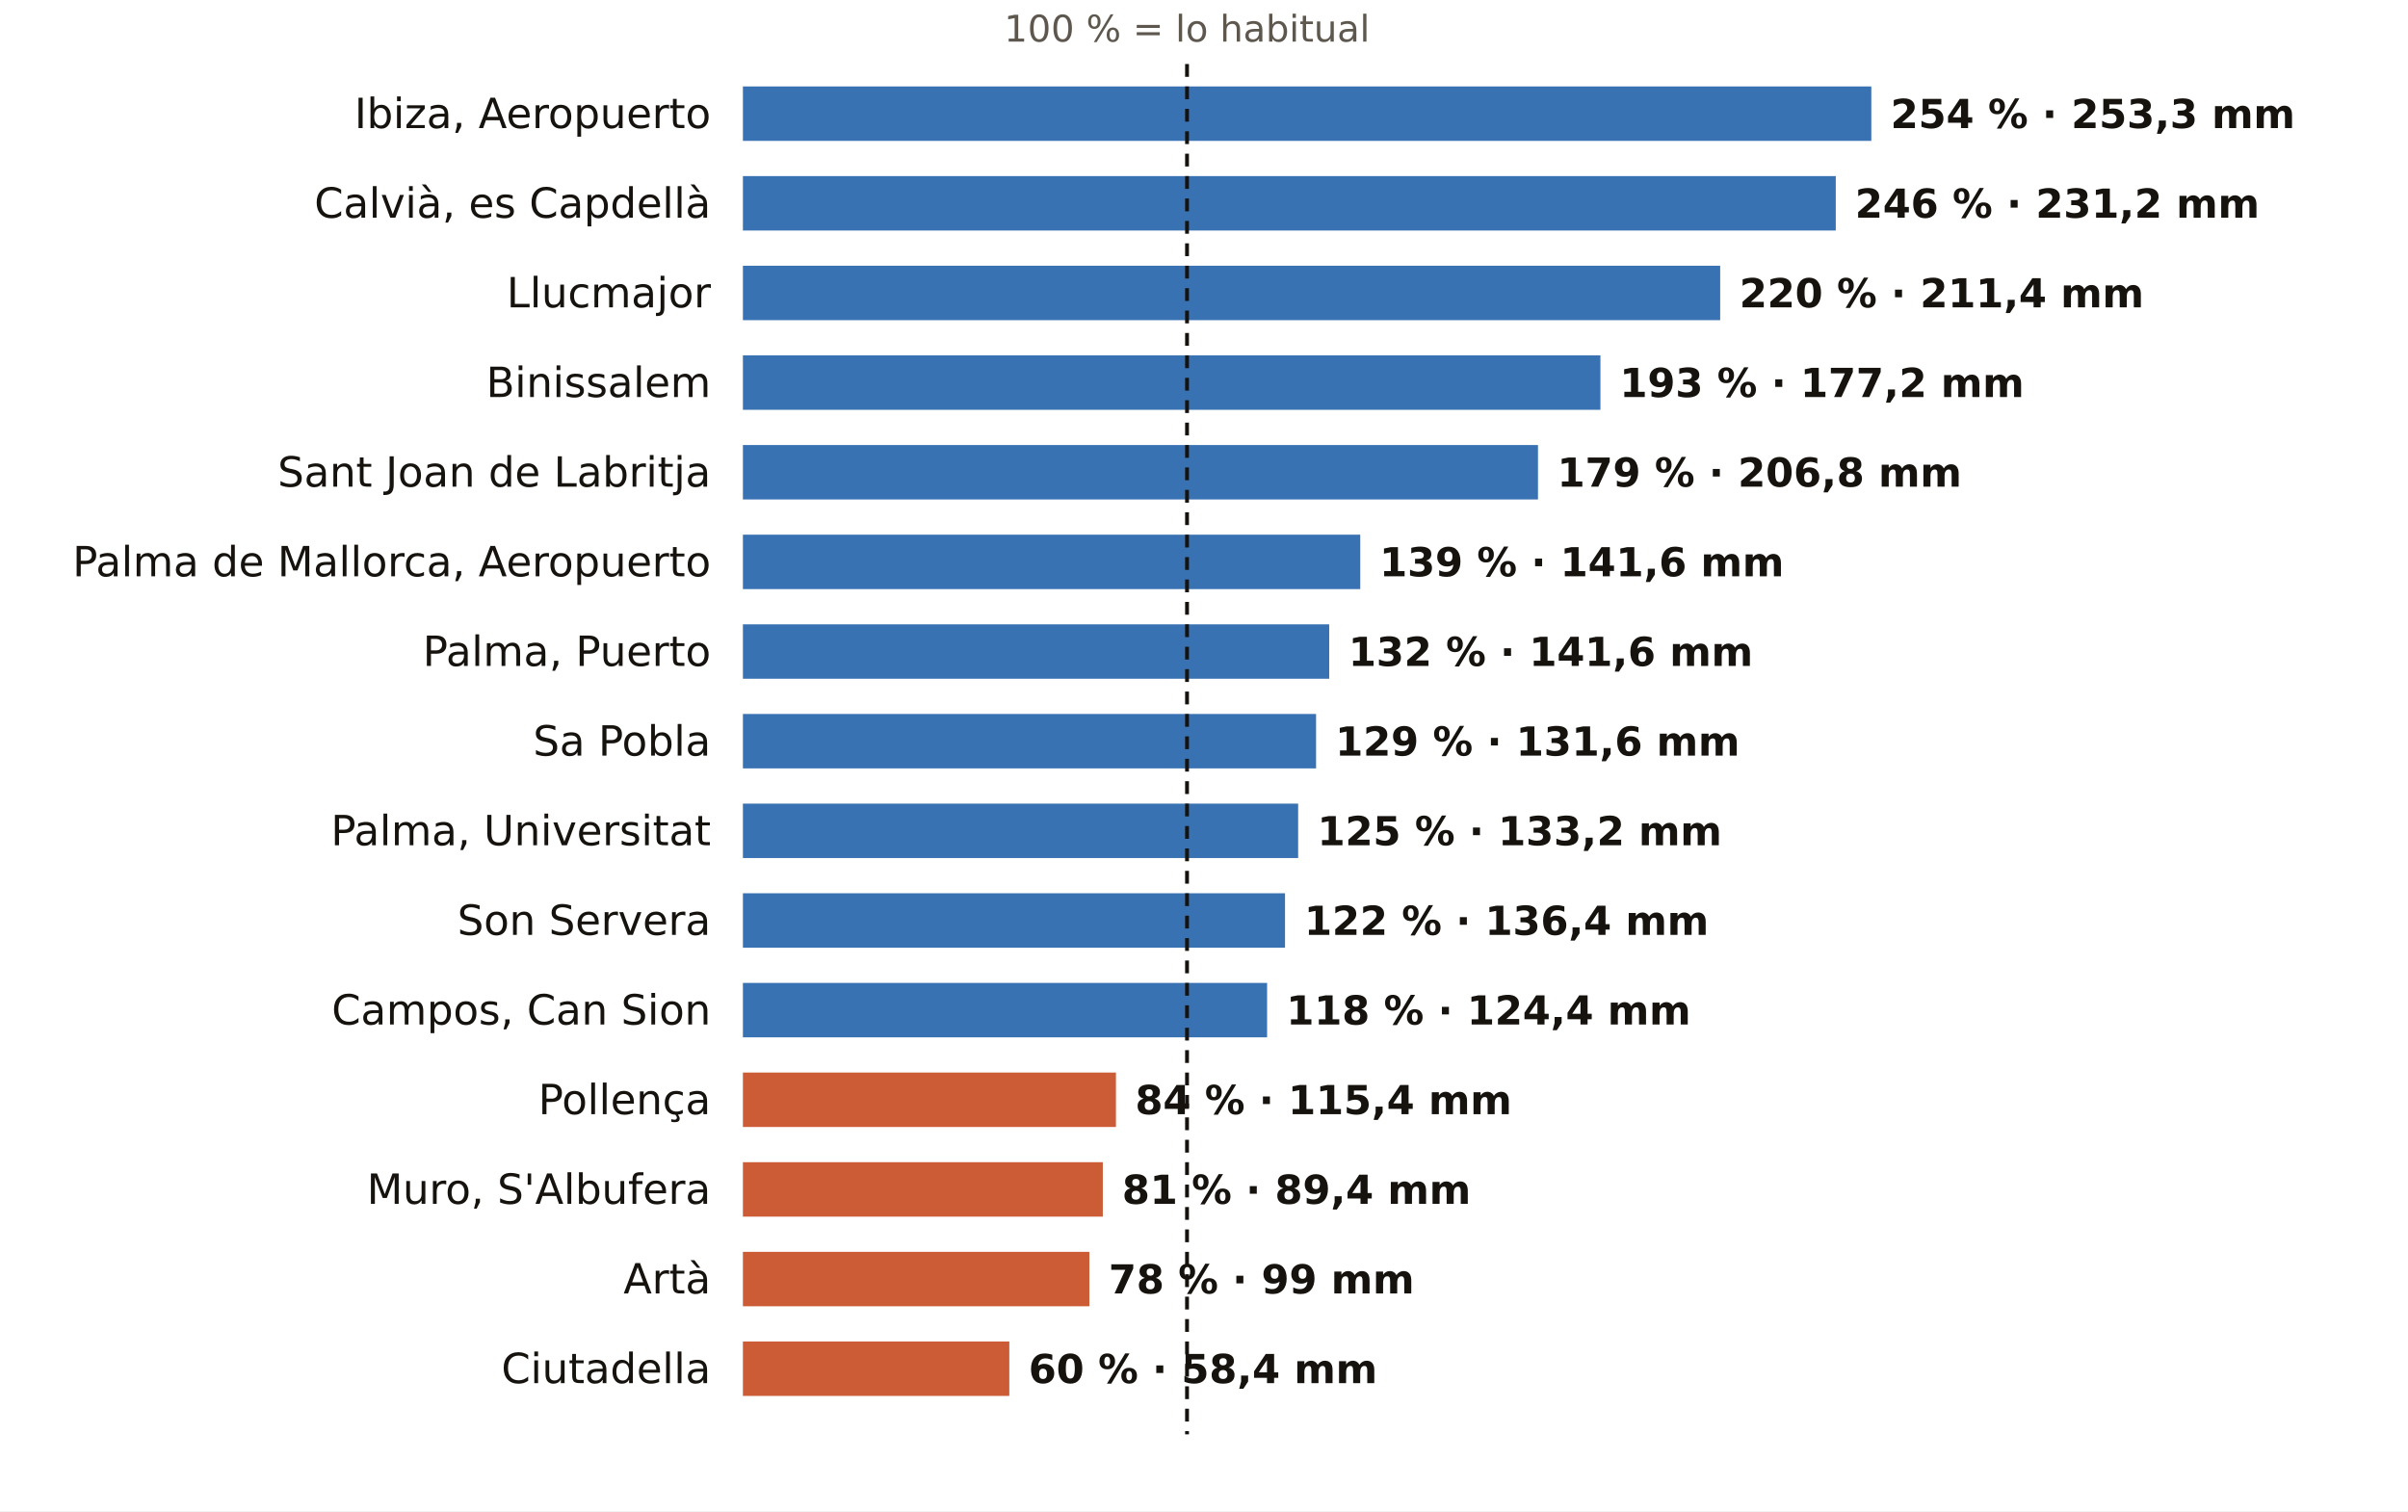
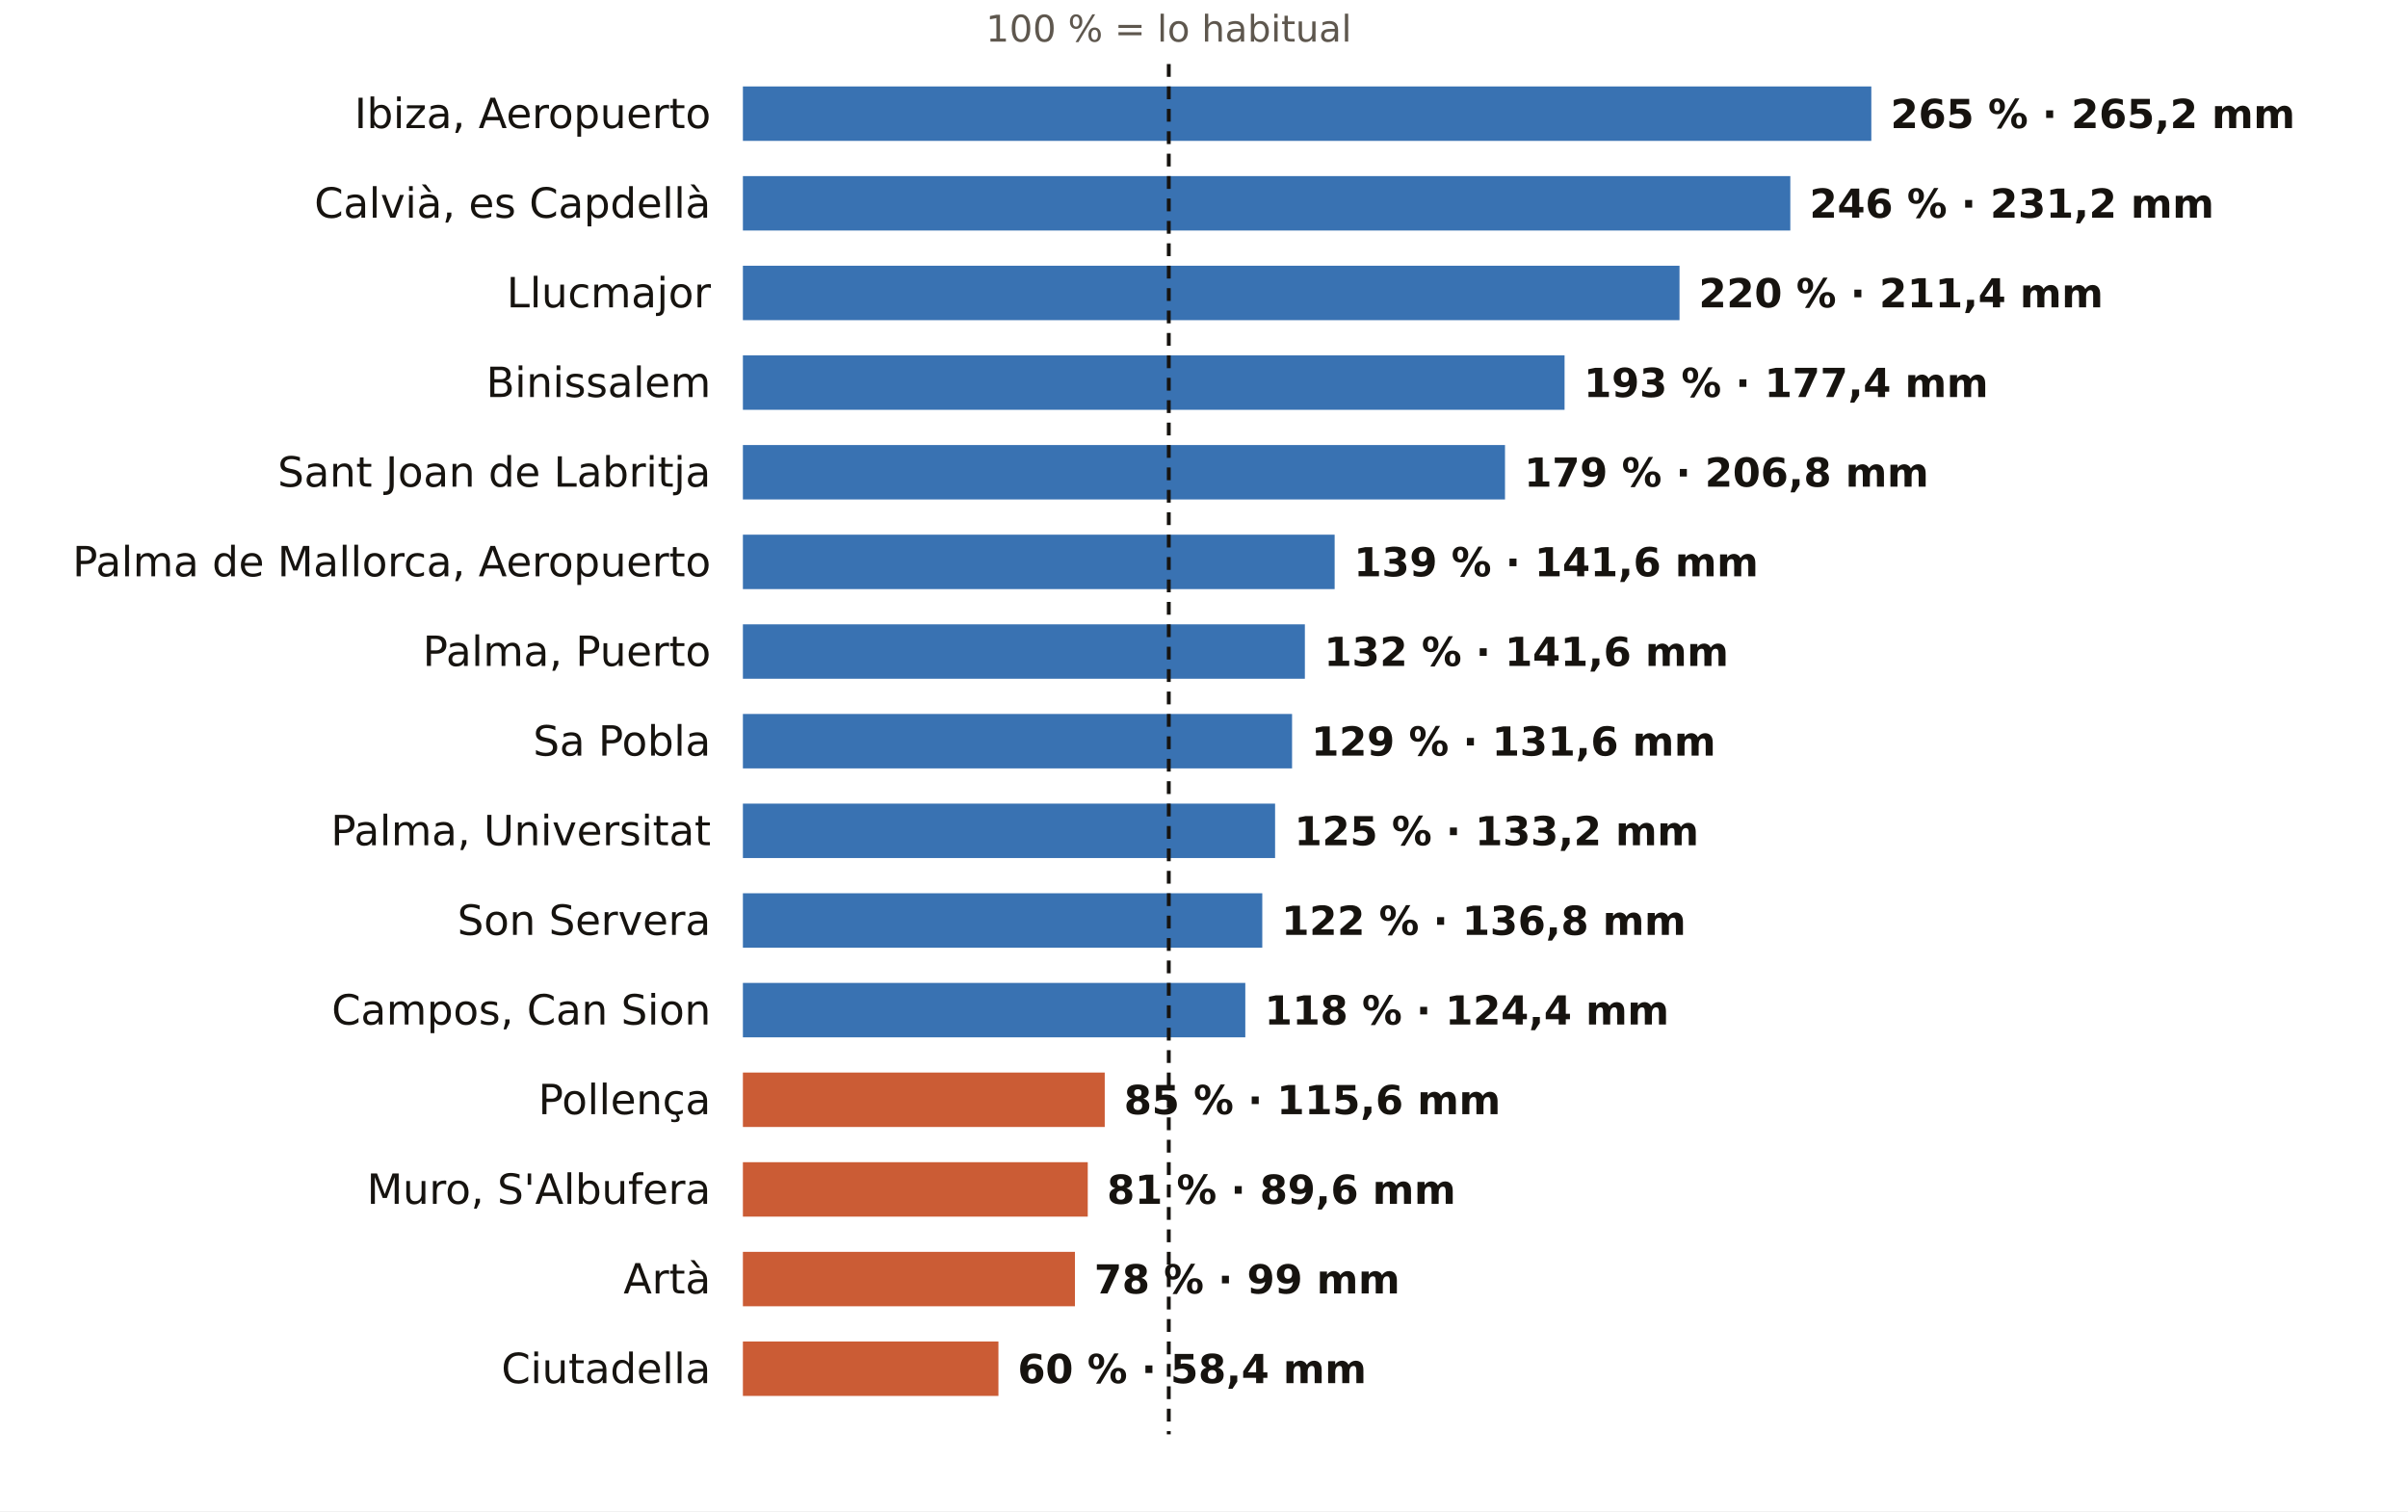
<svg xmlns="http://www.w3.org/2000/svg" viewBox="0 0 752 472" width="752" height="472" role="img" aria-label="El otoño en los pluviómetros de AEMET de Illes Balears: % de lo habitual">
  <rect width="752" height="472" fill="#FFFFFF" />
-   <text x="370.7" y="13.0" font-size="11.5" fill="#5E574E" text-anchor="middle" font-weight="400" font-family="Public Sans, DejaVu Sans, Arial, sans-serif">100 % = lo habitual</text>
+   <text x="365.0" y="13.0" font-size="11.5" fill="#5E574E" text-anchor="middle" font-weight="400" font-family="Public Sans, DejaVu Sans, Arial, sans-serif">100 % = lo habitual</text>
  <text x="222.0" y="40.0" font-size="13" fill="#16130F" text-anchor="end" font-weight="500" font-family="Public Sans, DejaVu Sans, Arial, sans-serif">Ibiza, Aeropuerto</text>
  <rect x="232" y="27" width="352.4" height="17" fill="#1F5FA8" opacity="0.88" />
-   <text x="590.4" y="40.0" font-size="12.5" fill="#16130F" text-anchor="start" font-weight="600" font-family="Public Sans, DejaVu Sans, Arial, sans-serif">254 % · 253,3 mm</text>
+   <text x="590.4" y="40.0" font-size="12.5" fill="#16130F" text-anchor="start" font-weight="600" font-family="Public Sans, DejaVu Sans, Arial, sans-serif">265 % · 265,2 mm</text>
  <text x="222.0" y="68.0" font-size="13" fill="#16130F" text-anchor="end" font-weight="500" font-family="Public Sans, DejaVu Sans, Arial, sans-serif">Calvià, es Capdellà</text>
-   <rect x="232" y="55" width="341.3" height="17" fill="#1F5FA8" opacity="0.88" />
-   <text x="579.3" y="68.0" font-size="12.5" fill="#16130F" text-anchor="start" font-weight="600" font-family="Public Sans, DejaVu Sans, Arial, sans-serif">246 % · 231,2 mm</text>
+   <rect x="232" y="55" width="327.1" height="17" fill="#1F5FA8" opacity="0.88" />
+   <text x="565.1" y="68.0" font-size="12.5" fill="#16130F" text-anchor="start" font-weight="600" font-family="Public Sans, DejaVu Sans, Arial, sans-serif">246 % · 231,2 mm</text>
  <text x="222.0" y="96.0" font-size="13" fill="#16130F" text-anchor="end" font-weight="500" font-family="Public Sans, DejaVu Sans, Arial, sans-serif">Llucmajor</text>
-   <rect x="232" y="83" width="305.2" height="17" fill="#1F5FA8" opacity="0.88" />
-   <text x="543.2" y="96.0" font-size="12.5" fill="#16130F" text-anchor="start" font-weight="600" font-family="Public Sans, DejaVu Sans, Arial, sans-serif">220 % · 211,4 mm</text>
+   <rect x="232" y="83" width="292.5" height="17" fill="#1F5FA8" opacity="0.88" />
+   <text x="530.5" y="96.0" font-size="12.5" fill="#16130F" text-anchor="start" font-weight="600" font-family="Public Sans, DejaVu Sans, Arial, sans-serif">220 % · 211,4 mm</text>
  <text x="222.0" y="124.0" font-size="13" fill="#16130F" text-anchor="end" font-weight="500" font-family="Public Sans, DejaVu Sans, Arial, sans-serif">Binissalem</text>
-   <rect x="232" y="111" width="267.8" height="17" fill="#1F5FA8" opacity="0.88" />
-   <text x="505.8" y="124.0" font-size="12.5" fill="#16130F" text-anchor="start" font-weight="600" font-family="Public Sans, DejaVu Sans, Arial, sans-serif">193 % · 177,2 mm</text>
+   <rect x="232" y="111" width="256.6" height="17" fill="#1F5FA8" opacity="0.88" />
+   <text x="494.6" y="124.0" font-size="12.5" fill="#16130F" text-anchor="start" font-weight="600" font-family="Public Sans, DejaVu Sans, Arial, sans-serif">193 % · 177,4 mm</text>
  <text x="222.0" y="152.0" font-size="13" fill="#16130F" text-anchor="end" font-weight="500" font-family="Public Sans, DejaVu Sans, Arial, sans-serif">Sant Joan de Labritja</text>
-   <rect x="232" y="139" width="248.3" height="17" fill="#1F5FA8" opacity="0.88" />
-   <text x="486.3" y="152.0" font-size="12.5" fill="#16130F" text-anchor="start" font-weight="600" font-family="Public Sans, DejaVu Sans, Arial, sans-serif">179 % · 206,8 mm</text>
+   <rect x="232" y="139" width="238.0" height="17" fill="#1F5FA8" opacity="0.88" />
+   <text x="476.0" y="152.0" font-size="12.5" fill="#16130F" text-anchor="start" font-weight="600" font-family="Public Sans, DejaVu Sans, Arial, sans-serif">179 % · 206,8 mm</text>
  <text x="222.0" y="180.0" font-size="13" fill="#16130F" text-anchor="end" font-weight="500" font-family="Public Sans, DejaVu Sans, Arial, sans-serif">Palma de Mallorca, Aeropuerto</text>
-   <rect x="232" y="167" width="192.8" height="17" fill="#1F5FA8" opacity="0.88" />
-   <text x="430.8" y="180.0" font-size="12.5" fill="#16130F" text-anchor="start" font-weight="600" font-family="Public Sans, DejaVu Sans, Arial, sans-serif">139 % · 141,6 mm</text>
+   <rect x="232" y="167" width="184.8" height="17" fill="#1F5FA8" opacity="0.88" />
+   <text x="422.8" y="180.0" font-size="12.5" fill="#16130F" text-anchor="start" font-weight="600" font-family="Public Sans, DejaVu Sans, Arial, sans-serif">139 % · 141,6 mm</text>
  <text x="222.0" y="208.0" font-size="13" fill="#16130F" text-anchor="end" font-weight="500" font-family="Public Sans, DejaVu Sans, Arial, sans-serif">Palma, Puerto</text>
-   <rect x="232" y="195" width="183.1" height="17" fill="#1F5FA8" opacity="0.88" />
-   <text x="421.1" y="208.0" font-size="12.5" fill="#16130F" text-anchor="start" font-weight="600" font-family="Public Sans, DejaVu Sans, Arial, sans-serif">132 % · 141,6 mm</text>
+   <rect x="232" y="195" width="175.5" height="17" fill="#1F5FA8" opacity="0.88" />
+   <text x="413.5" y="208.0" font-size="12.5" fill="#16130F" text-anchor="start" font-weight="600" font-family="Public Sans, DejaVu Sans, Arial, sans-serif">132 % · 141,6 mm</text>
  <text x="222.0" y="236.0" font-size="13" fill="#16130F" text-anchor="end" font-weight="500" font-family="Public Sans, DejaVu Sans, Arial, sans-serif">Sa Pobla</text>
-   <rect x="232" y="223" width="179.0" height="17" fill="#1F5FA8" opacity="0.88" />
-   <text x="417.0" y="236.0" font-size="12.5" fill="#16130F" text-anchor="start" font-weight="600" font-family="Public Sans, DejaVu Sans, Arial, sans-serif">129 % · 131,6 mm</text>
+   <rect x="232" y="223" width="171.5" height="17" fill="#1F5FA8" opacity="0.88" />
+   <text x="409.5" y="236.0" font-size="12.5" fill="#16130F" text-anchor="start" font-weight="600" font-family="Public Sans, DejaVu Sans, Arial, sans-serif">129 % · 131,6 mm</text>
  <text x="222.0" y="264.0" font-size="13" fill="#16130F" text-anchor="end" font-weight="500" font-family="Public Sans, DejaVu Sans, Arial, sans-serif">Palma, Universitat</text>
-   <rect x="232" y="251" width="173.4" height="17" fill="#1F5FA8" opacity="0.88" />
-   <text x="411.4" y="264.0" font-size="12.5" fill="#16130F" text-anchor="start" font-weight="600" font-family="Public Sans, DejaVu Sans, Arial, sans-serif">125 % · 133,2 mm</text>
+   <rect x="232" y="251" width="166.2" height="17" fill="#1F5FA8" opacity="0.88" />
+   <text x="404.2" y="264.0" font-size="12.5" fill="#16130F" text-anchor="start" font-weight="600" font-family="Public Sans, DejaVu Sans, Arial, sans-serif">125 % · 133,2 mm</text>
  <text x="222.0" y="292.0" font-size="13" fill="#16130F" text-anchor="end" font-weight="500" font-family="Public Sans, DejaVu Sans, Arial, sans-serif">Son Servera</text>
-   <rect x="232" y="279" width="169.3" height="17" fill="#1F5FA8" opacity="0.88" />
-   <text x="407.3" y="292.0" font-size="12.5" fill="#16130F" text-anchor="start" font-weight="600" font-family="Public Sans, DejaVu Sans, Arial, sans-serif">122 % · 136,4 mm</text>
+   <rect x="232" y="279" width="162.2" height="17" fill="#1F5FA8" opacity="0.88" />
+   <text x="400.2" y="292.0" font-size="12.5" fill="#16130F" text-anchor="start" font-weight="600" font-family="Public Sans, DejaVu Sans, Arial, sans-serif">122 % · 136,8 mm</text>
  <text x="222.0" y="320.0" font-size="13" fill="#16130F" text-anchor="end" font-weight="500" font-family="Public Sans, DejaVu Sans, Arial, sans-serif">Campos, Can Sion</text>
-   <rect x="232" y="307" width="163.7" height="17" fill="#1F5FA8" opacity="0.88" />
-   <text x="401.7" y="320.0" font-size="12.5" fill="#16130F" text-anchor="start" font-weight="600" font-family="Public Sans, DejaVu Sans, Arial, sans-serif">118 % · 124,4 mm</text>
+   <rect x="232" y="307" width="156.9" height="17" fill="#1F5FA8" opacity="0.88" />
+   <text x="394.9" y="320.0" font-size="12.5" fill="#16130F" text-anchor="start" font-weight="600" font-family="Public Sans, DejaVu Sans, Arial, sans-serif">118 % · 124,4 mm</text>
  <text x="222.0" y="348.0" font-size="13" fill="#16130F" text-anchor="end" font-weight="500" font-family="Public Sans, DejaVu Sans, Arial, sans-serif">Pollença</text>
-   <rect x="232" y="335" width="116.5" height="17" fill="#C4461A" opacity="0.88" />
-   <text x="354.5" y="348.0" font-size="12.5" fill="#16130F" text-anchor="start" font-weight="600" font-family="Public Sans, DejaVu Sans, Arial, sans-serif">84 % · 115,4 mm</text>
+   <rect x="232" y="335" width="113.0" height="17" fill="#C4461A" opacity="0.88" />
+   <text x="351.0" y="348.0" font-size="12.5" fill="#16130F" text-anchor="start" font-weight="600" font-family="Public Sans, DejaVu Sans, Arial, sans-serif">85 % · 115,6 mm</text>
  <text x="222.0" y="376.0" font-size="13" fill="#16130F" text-anchor="end" font-weight="500" font-family="Public Sans, DejaVu Sans, Arial, sans-serif">Muro, S'Albufera</text>
-   <rect x="232" y="363" width="112.4" height="17" fill="#C4461A" opacity="0.88" />
-   <text x="350.4" y="376.0" font-size="12.5" fill="#16130F" text-anchor="start" font-weight="600" font-family="Public Sans, DejaVu Sans, Arial, sans-serif">81 % · 89,4 mm</text>
+   <rect x="232" y="363" width="107.7" height="17" fill="#C4461A" opacity="0.88" />
+   <text x="345.7" y="376.0" font-size="12.5" fill="#16130F" text-anchor="start" font-weight="600" font-family="Public Sans, DejaVu Sans, Arial, sans-serif">81 % · 89,6 mm</text>
  <text x="222.0" y="404.0" font-size="13" fill="#16130F" text-anchor="end" font-weight="500" font-family="Public Sans, DejaVu Sans, Arial, sans-serif">Artà</text>
-   <rect x="232" y="391" width="108.2" height="17" fill="#C4461A" opacity="0.88" />
-   <text x="346.2" y="404.0" font-size="12.5" fill="#16130F" text-anchor="start" font-weight="600" font-family="Public Sans, DejaVu Sans, Arial, sans-serif">78 % · 99 mm</text>
+   <rect x="232" y="391" width="103.7" height="17" fill="#C4461A" opacity="0.88" />
+   <text x="341.7" y="404.0" font-size="12.5" fill="#16130F" text-anchor="start" font-weight="600" font-family="Public Sans, DejaVu Sans, Arial, sans-serif">78 % · 99 mm</text>
  <text x="222.0" y="432.0" font-size="13" fill="#16130F" text-anchor="end" font-weight="500" font-family="Public Sans, DejaVu Sans, Arial, sans-serif">Ciutadella</text>
-   <rect x="232" y="419" width="83.2" height="17" fill="#C4461A" opacity="0.88" />
-   <text x="321.2" y="432.0" font-size="12.5" fill="#16130F" text-anchor="start" font-weight="600" font-family="Public Sans, DejaVu Sans, Arial, sans-serif">60 % · 58,4 mm</text>
-   <line x1="370.7" x2="370.7" y1="20" y2="448" stroke="#16130F" stroke-width="1.2" stroke-dasharray="4 3" />
+   <rect x="232" y="419" width="79.8" height="17" fill="#C4461A" opacity="0.88" />
+   <text x="317.8" y="432.0" font-size="12.5" fill="#16130F" text-anchor="start" font-weight="600" font-family="Public Sans, DejaVu Sans, Arial, sans-serif">60 % · 58,4 mm</text>
+   <line x1="365.0" x2="365.0" y1="20" y2="448" stroke="#16130F" stroke-width="1.2" stroke-dasharray="4 3" />
</svg>
